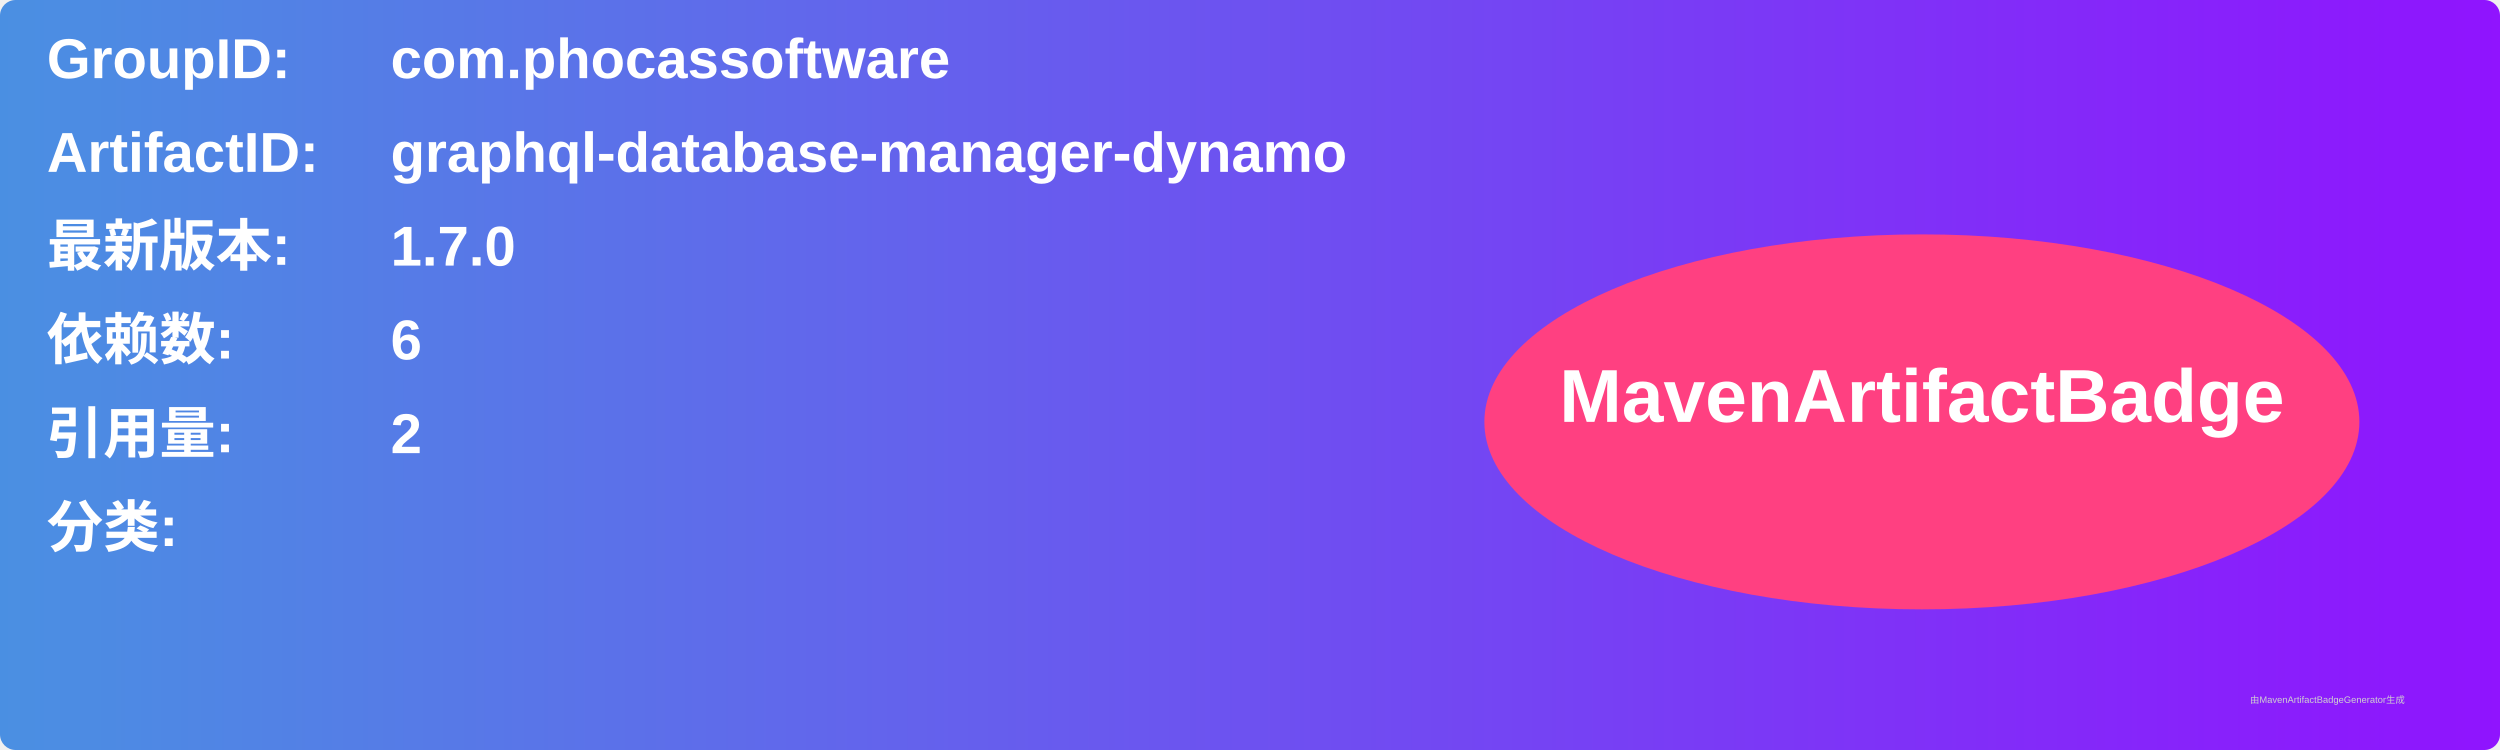
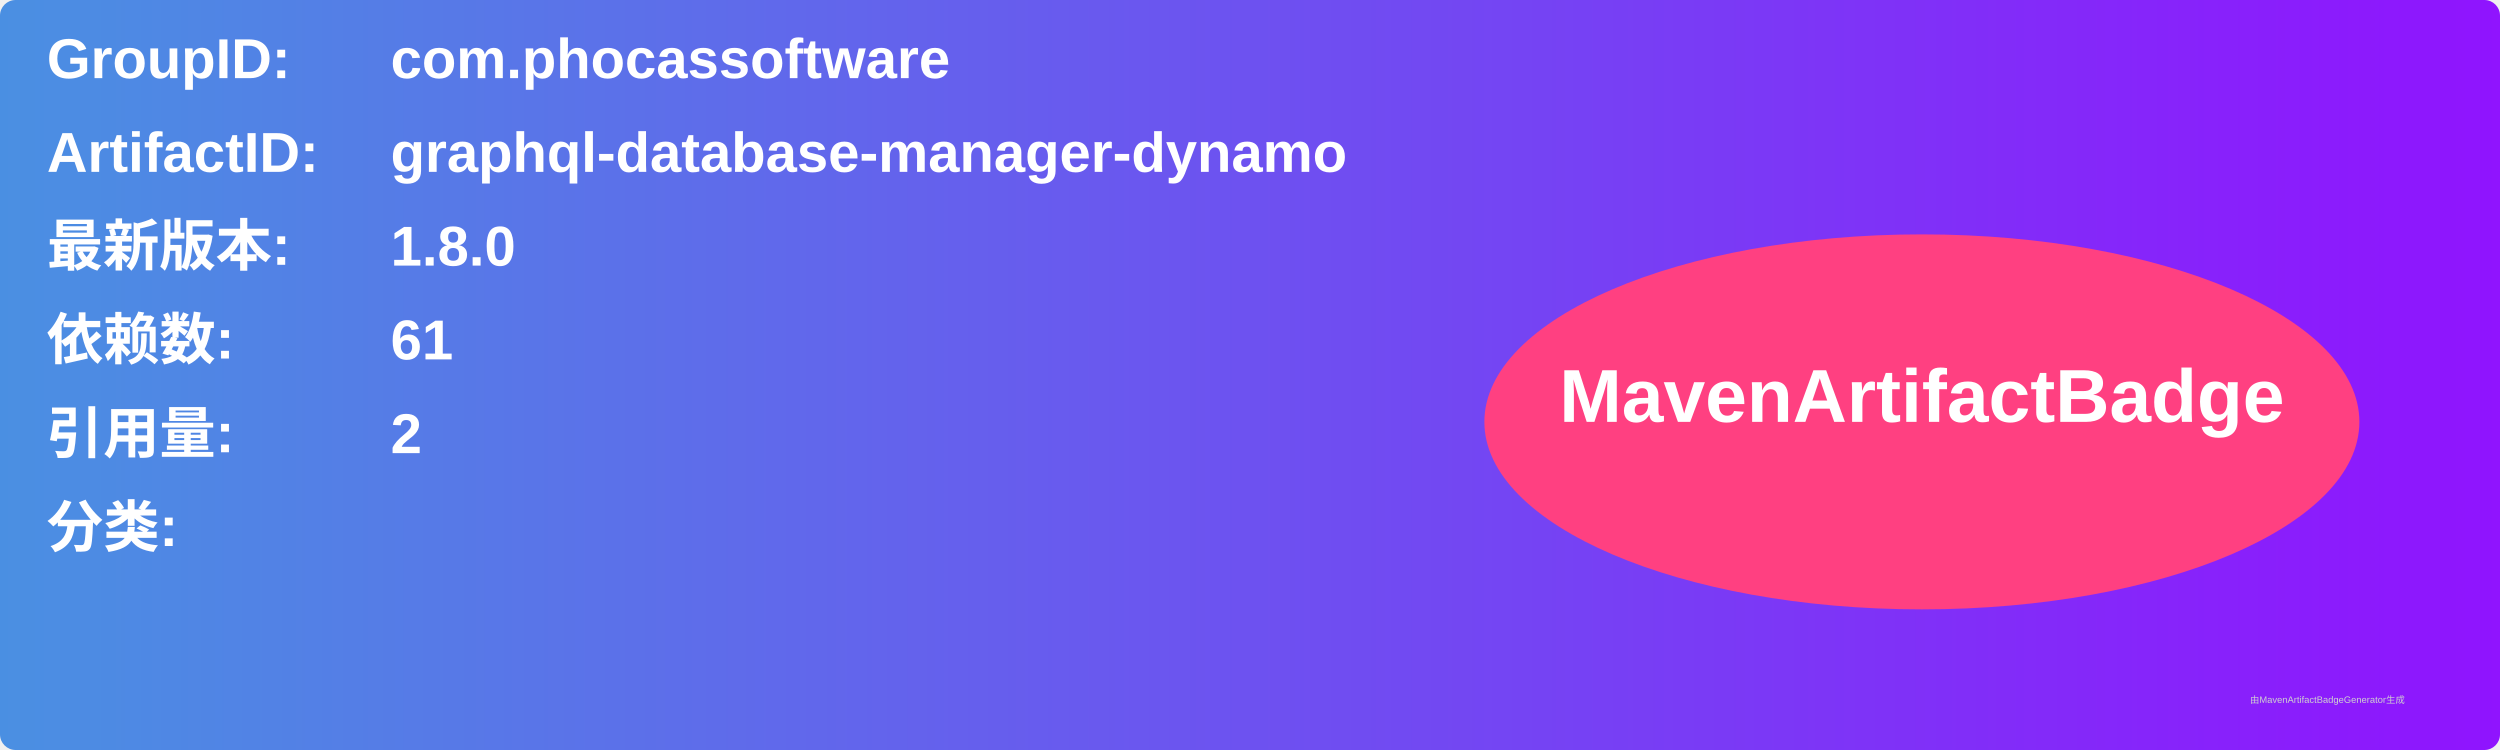
<svg xmlns="http://www.w3.org/2000/svg" width="800" height="240" viewBox="0 0 800 240">
  <linearGradient id="grad" x1="0%" y1="0%" x2="100%" y2="0%">
    <stop offset="0%" stop-color="#4a90e2" />
    <stop offset="100%" stop-color="#9013fe" />
  </linearGradient>
  <rect width="100%" height="100%" rx="5" ry="5" fill="url(#grad)" />
  <g transform="translate(15, 15)">
    <text x="0" y="10" font-family="Arial" font-size="18" fill="white" font-weight="bold" width="260">GroupID:</text>
    <text x="110" y="10" font-family="Arial" font-size="18" fill="white" font-weight="bold" width="460">com.phocassoftware</text>
    <text x="0" y="40" font-family="Arial" font-size="18" fill="white" font-weight="bold" width="260">ArtifactID:</text>
    <text x="110" y="40" font-family="Arial" font-size="18" fill="white" font-weight="bold" width="460">graphql-database-manager-dynamo</text>
    <text x="0" y="70" font-family="Arial" font-size="18" fill="white" font-weight="bold">最新版本:</text>
    <text x="110" y="70" font-family="Arial" font-size="18" fill="white" font-weight="bold">
-       <tspan font-weight="bold">1.7.0</tspan>
+       <tspan font-weight="bold">1.8.0</tspan>
    </text>
    <text x="0" y="100" font-family="Arial" font-size="18" fill="white" font-weight="bold">依赖数: </text>
    <text x="110" y="100" font-family="Arial" font-size="18" fill="white">
-       <tspan font-weight="bold">6</tspan>
+       <tspan font-weight="bold">61</tspan>
    </text>
    <text x="0" y="130" font-family="Arial" font-size="18" fill="white" font-weight="bold">引用量: </text>
    <text x="110" y="130" font-family="Arial" font-size="18" fill="white">
      <tspan font-weight="bold">2</tspan>
    </text>
    <text x="0" y="160" font-family="Arial" font-size="18" fill="white" font-weight="bold">分类:</text>
    <text x="10" y="190" font-family="Arial" font-size="10" fill="white">
      <tspan font-weight="bold" />
    </text>
    <ellipse cx="600" cy="120" rx="140" ry="60" fill="#ff4081" />
    <text x="600" y="120" text-anchor="middle" font-family="Arial" font-size="24" fill="white" font-weight="bold">MavenArtifactBadge</text>
  </g>
  <text x="720" y="225" font-family="Arial" font-size="3" fill="#d0d0d0">由MavenArtifactBadgeGenerator生成</text>
</svg>
